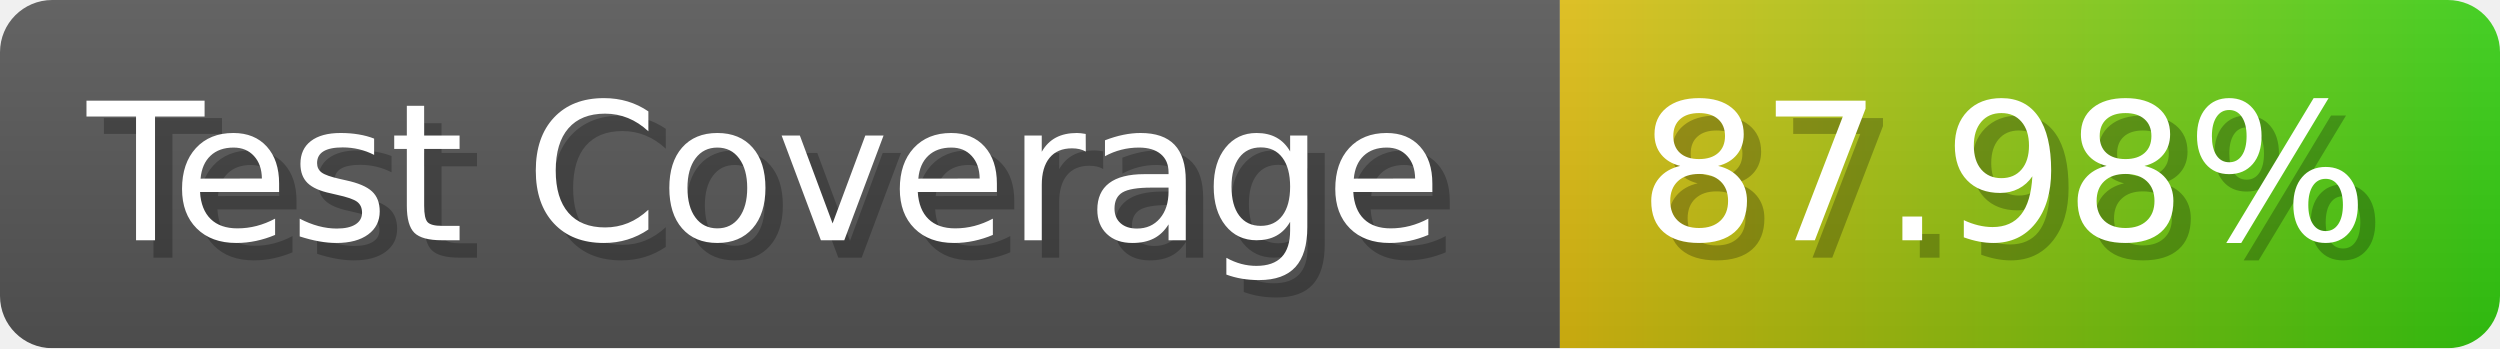
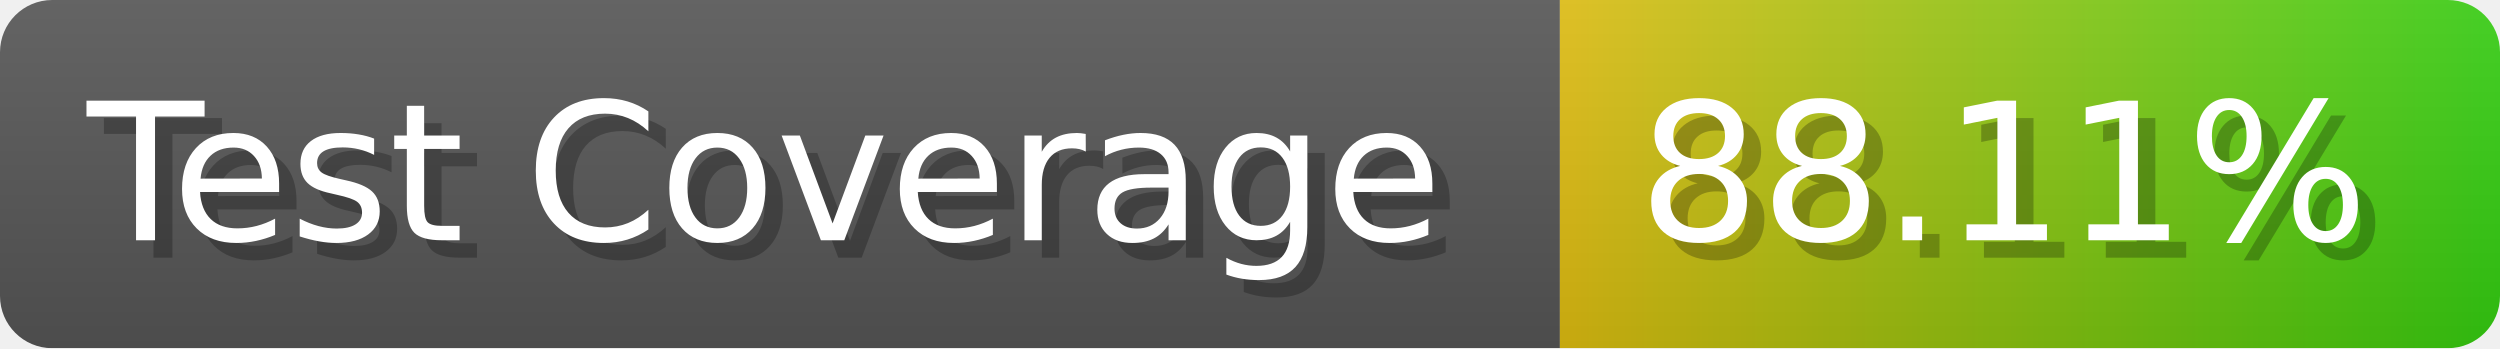
- <svg xmlns="http://www.w3.org/2000/svg" width="143.6" height="20" viewBox="0 0 1436 200" role="img" aria-label="Test Coverage: 87.98%">
+ <svg xmlns="http://www.w3.org/2000/svg" width="143.6" height="20" viewBox="0 0 1436 200" role="img" aria-label="Test Coverage: 88.11%">
  <linearGradient id="a" x2="0" y2="100%">
    <stop offset="0" stop-opacity=".1" stop-color="#EEE" />
    <stop offset="1" stop-opacity=".1" />
  </linearGradient>
  <mask id="m">
    <rect width="1436" height="200" rx="30" fill="#FFF" />
  </mask>
  <g mask="url(#m)">
    <rect width="896" height="200" fill="#555" />
    <rect width="540" height="200" fill="url(#x)" x="896" />
    <rect width="1436" height="200" fill="url(#a)" />
  </g>
  <g aria-hidden="true" fill="#fff" text-anchor="start" font-family="Verdana,DejaVu Sans,sans-serif" font-size="110">
    <text x="60" y="148" textLength="796" fill="#000" opacity="0.25">Test Coverage</text>
    <text x="50" y="138" textLength="796">Test Coverage</text>
-     <text x="951" y="148" textLength="440" fill="#000" opacity="0.25">87.98%</text>
-     <text x="941" y="138" textLength="440">87.98%</text>
+     <text x="951" y="148" textLength="440" fill="#000" opacity="0.25">88.11%</text>
+     <text x="941" y="138" textLength="440">88.11%</text>
  </g>
  <linearGradient id="x" x1="0%" y1="0%" x2="100%" y2="0%">
    <stop offset="0%" style="stop-color:#DB1" />
    <stop offset="100%" style="stop-color:#3C1" />
  </linearGradient>
</svg>
